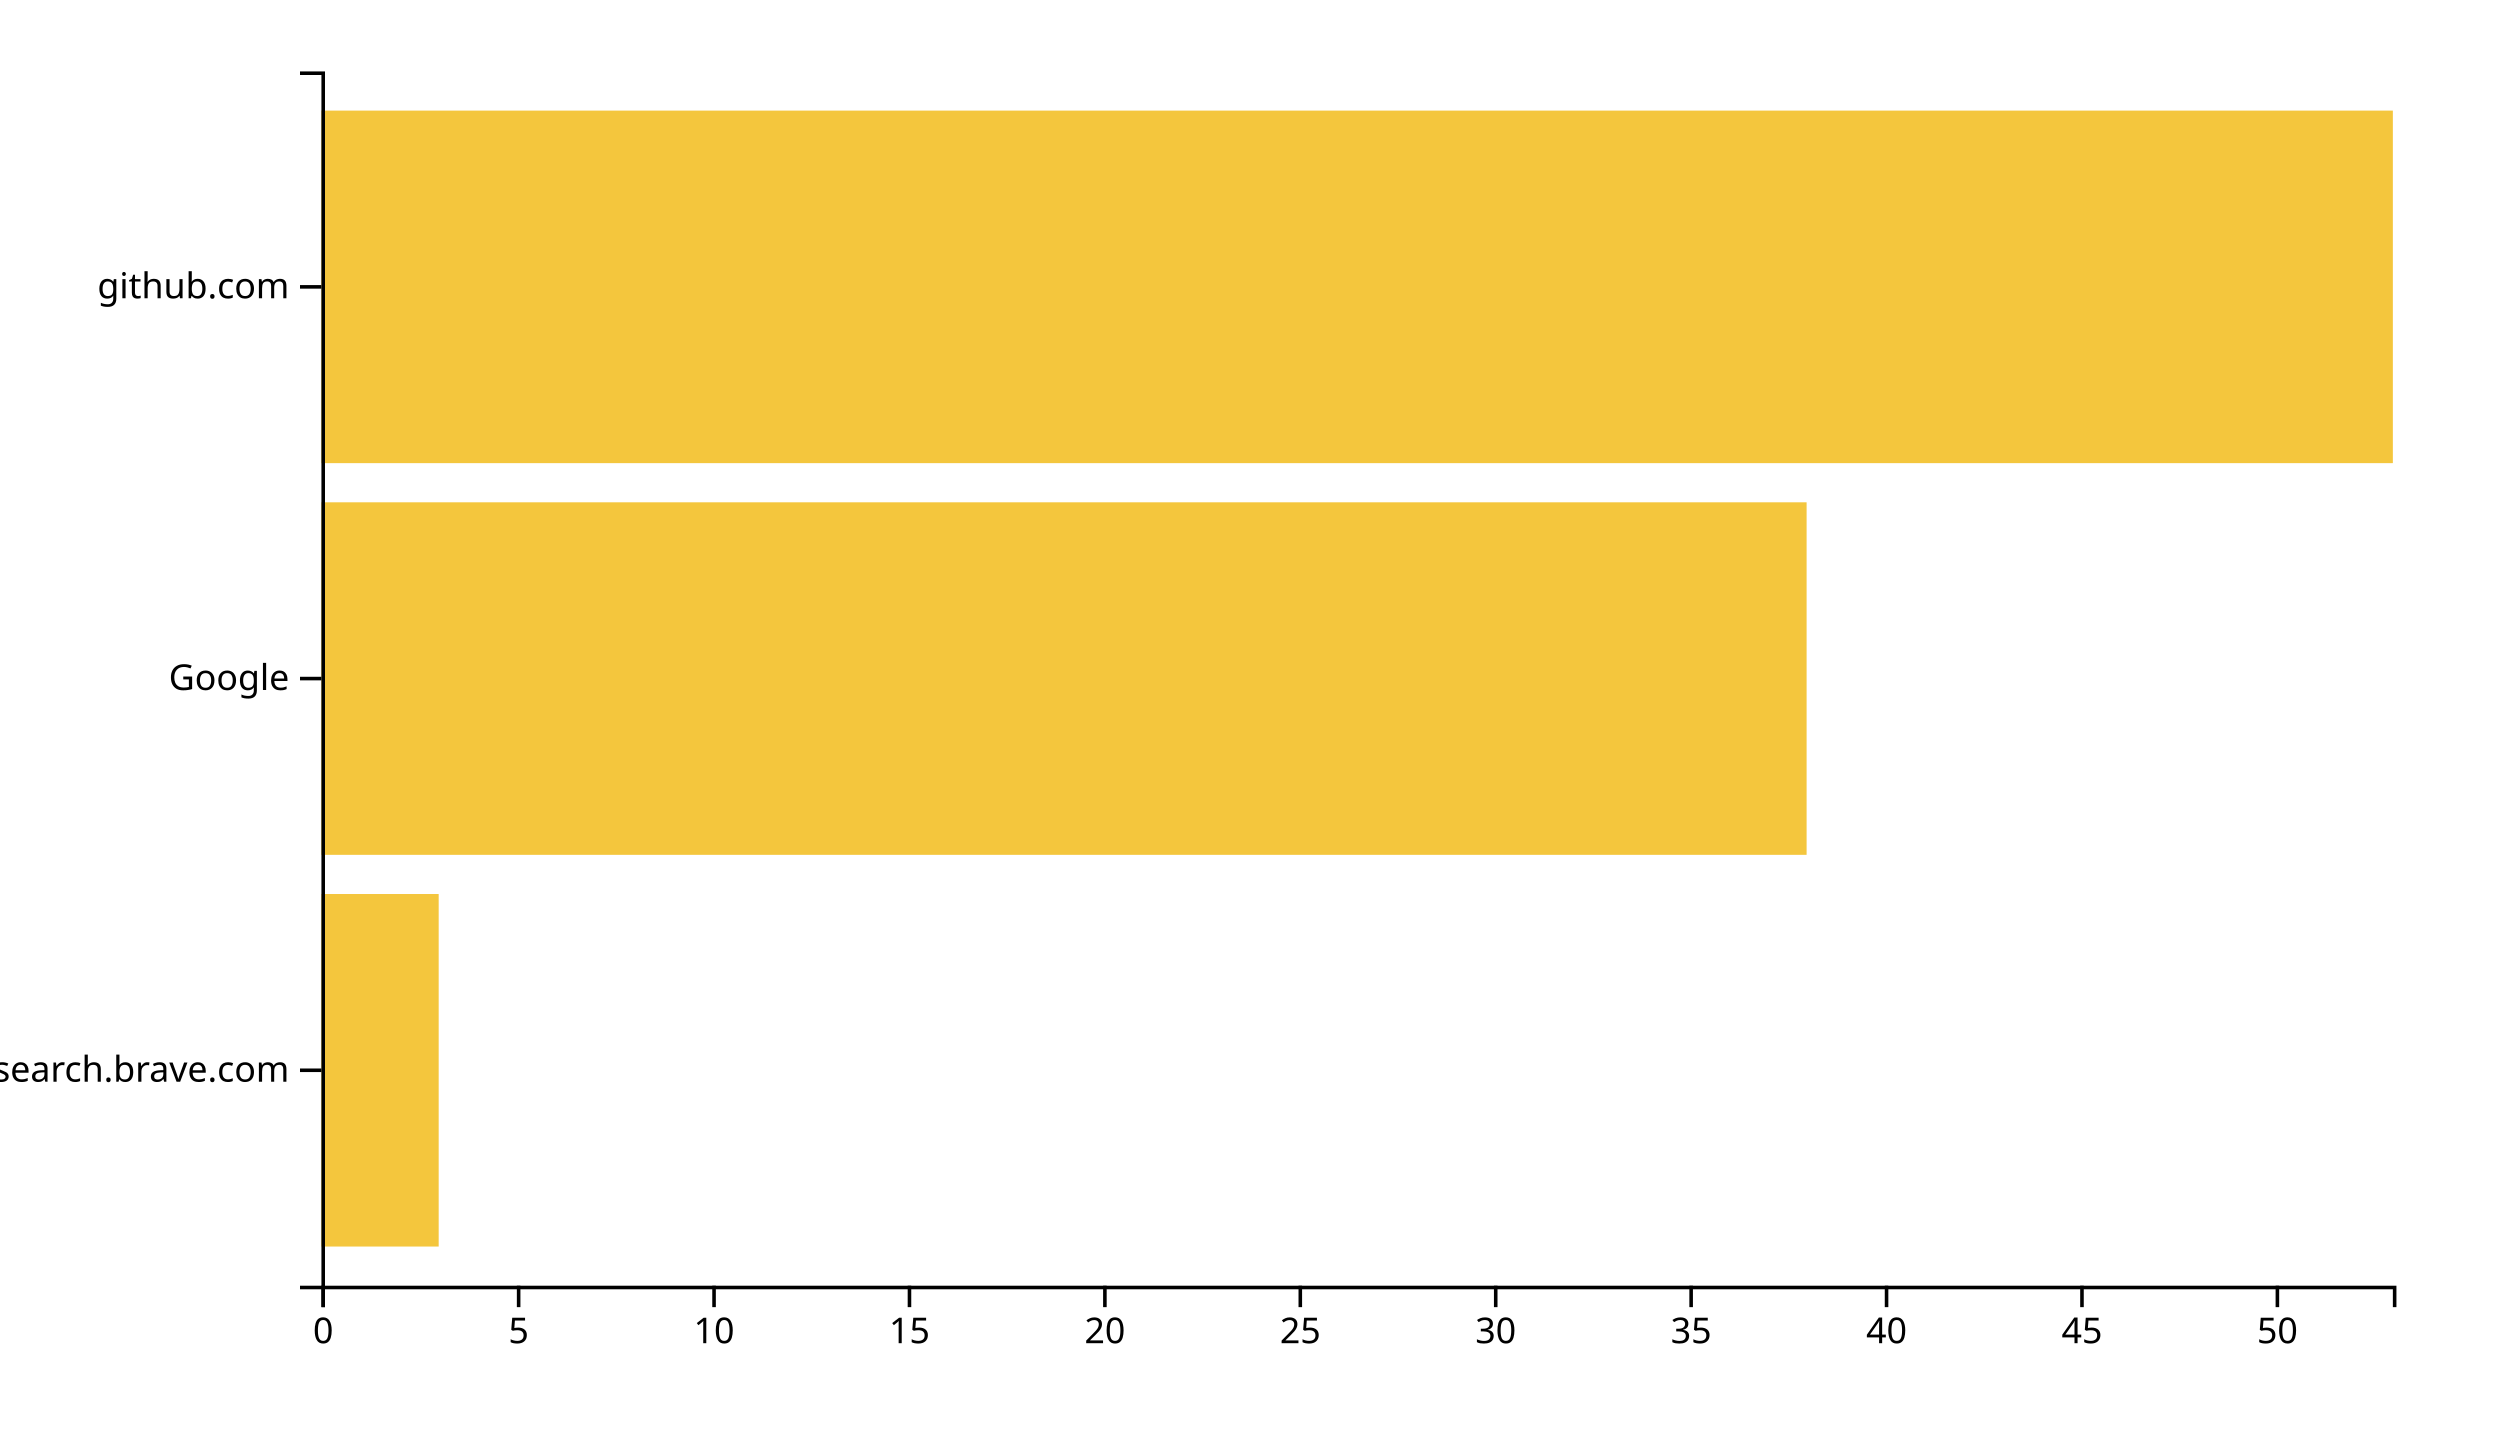
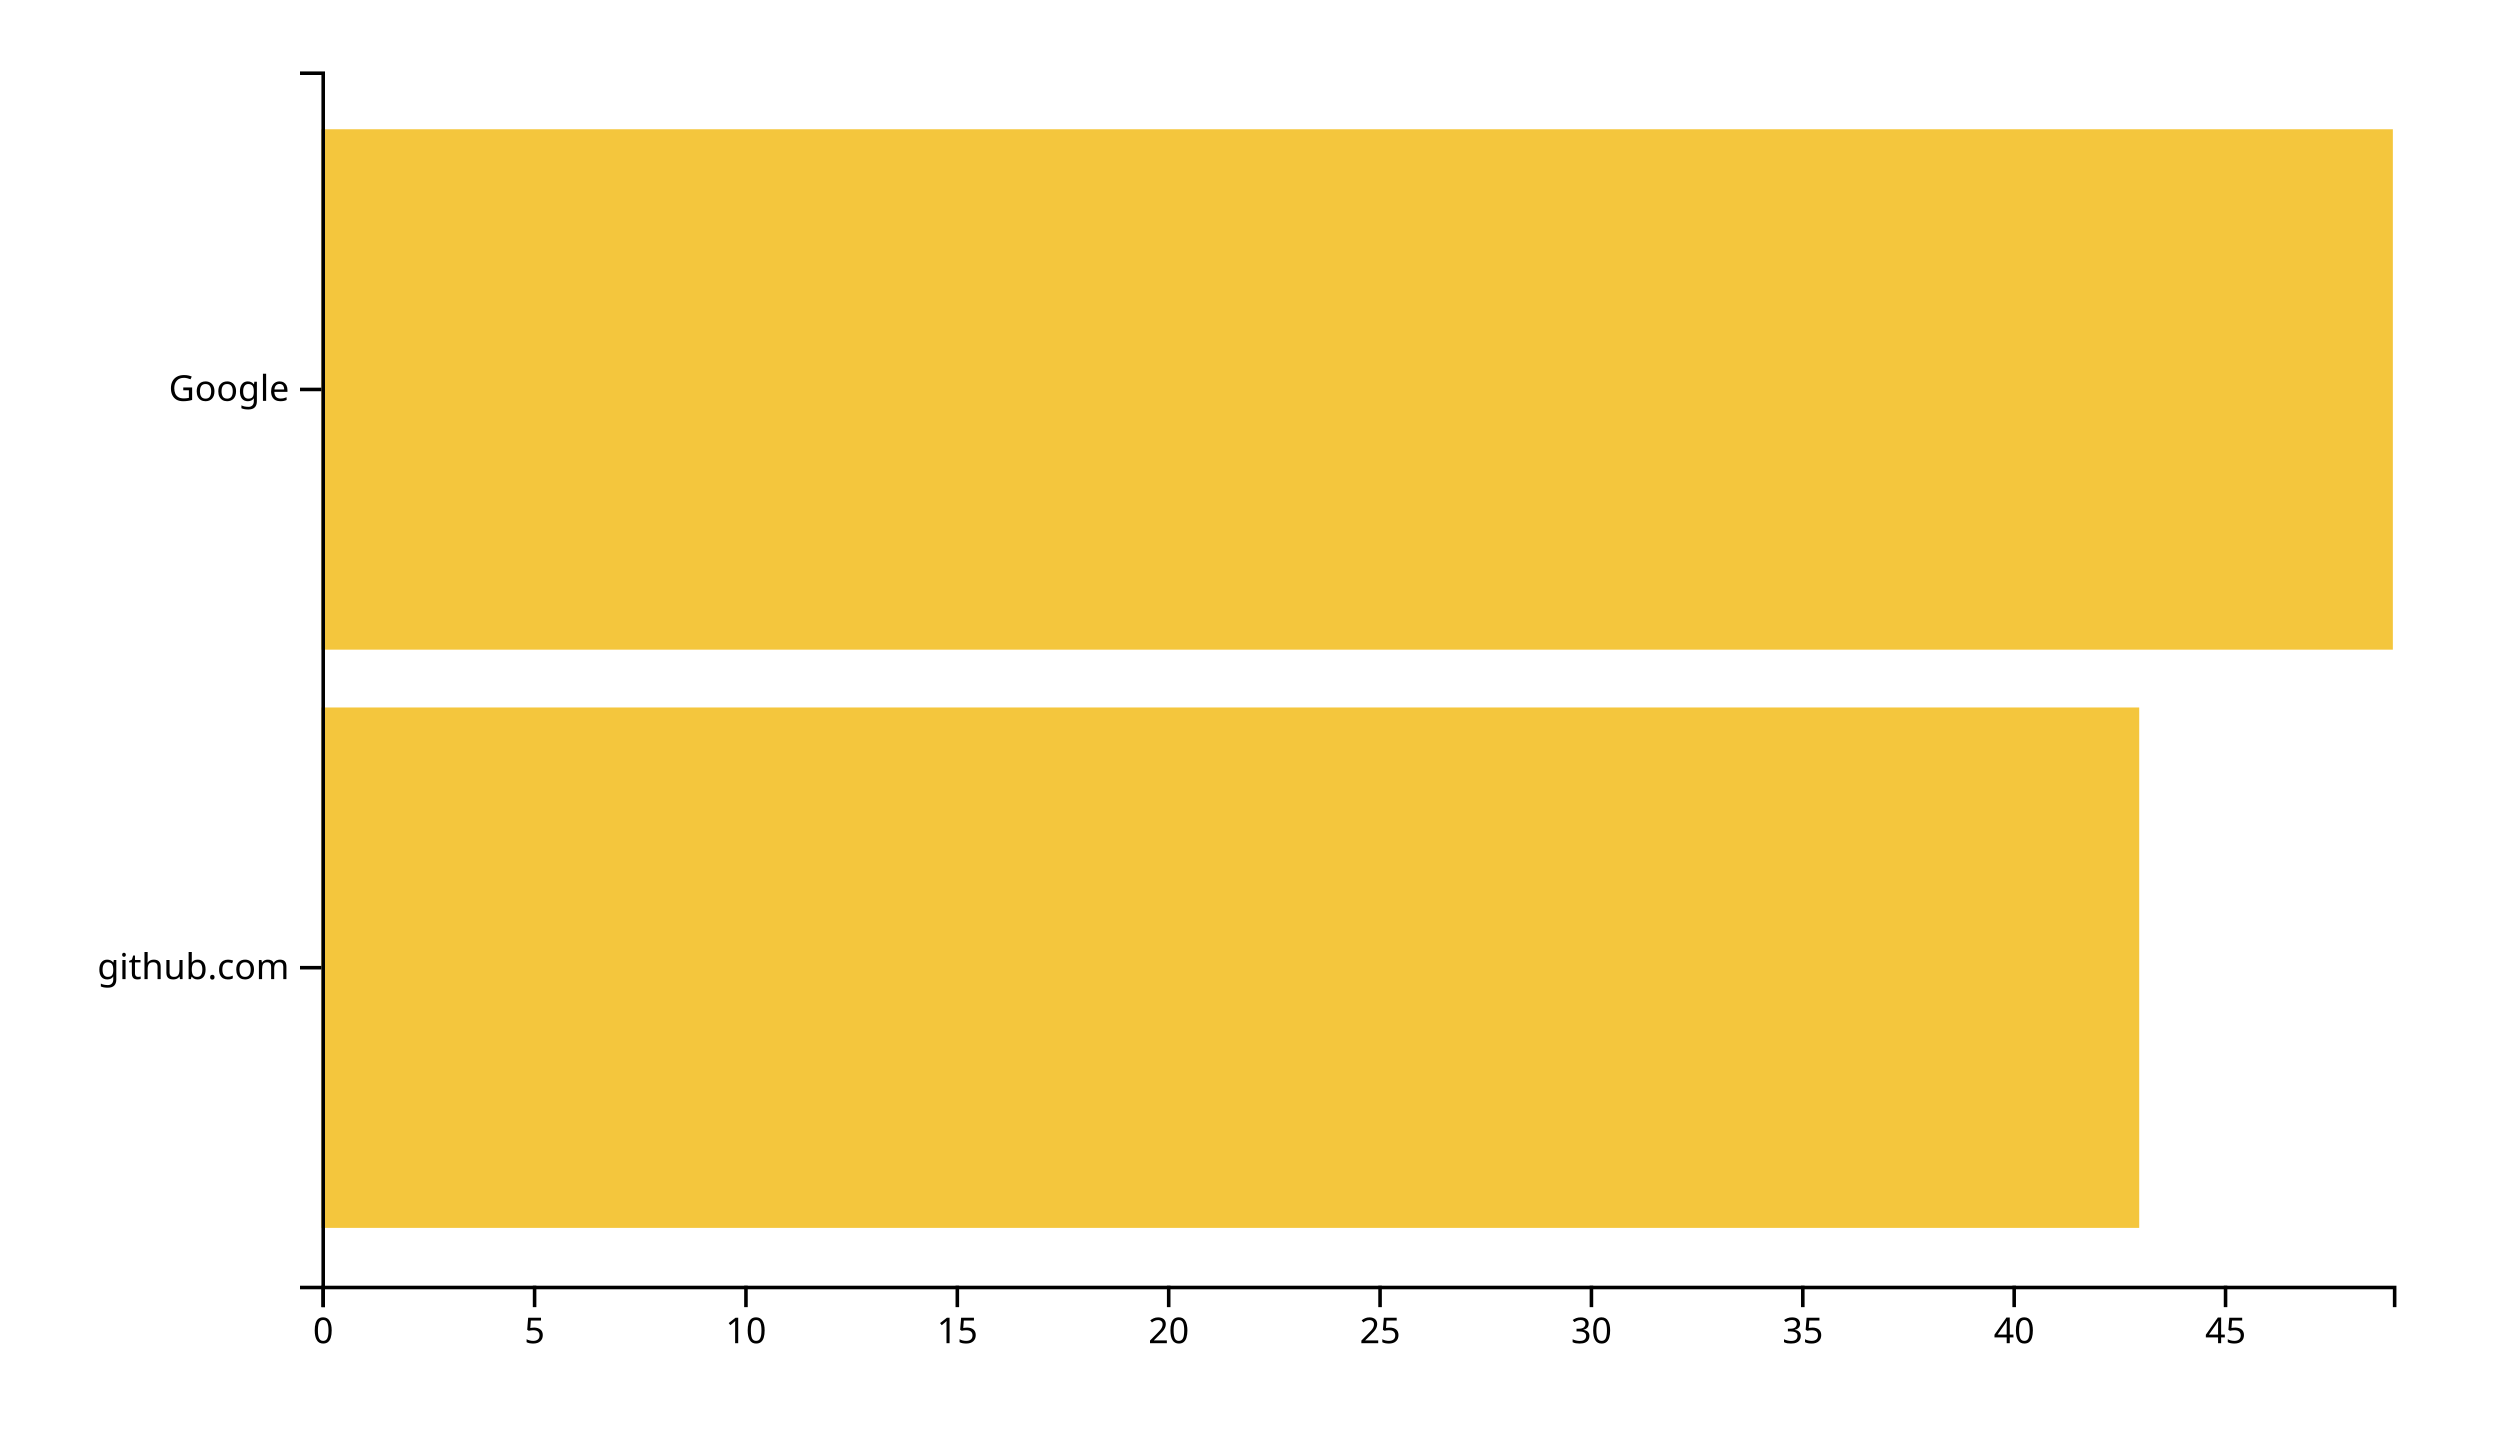
<svg xmlns="http://www.w3.org/2000/svg" width="700" height="400">
  <g transform="translate(90,20)">
-     <rect class="bar" width="32.83" y="230.323" height="98.71" style="fill: #f4c63d; text-anchor: end;" />
-     <rect class="bar" width="415.849" y="120.645" height="98.71" style="fill: #f4c63d; text-anchor: end;" />
-     <rect class="bar" width="580" y="10.968" height="98.71" style="fill: #f4c63d; text-anchor: end;" />
+     <rect class="bar" width="508.98" y="178.095" height="145.714" style="fill: #f4c63d; text-anchor: end;" />
+     <rect class="bar" width="580" y="16.19" height="145.714" style="fill: #f4c63d; text-anchor: end;" />
    <g transform="translate(0,340)" fill="none" font-size="10" font-family="sans-serif" text-anchor="middle">
      <path class="domain" stroke="currentColor" d="M0.5,6V0.5H580.5V6" />
      <g class="tick" opacity="1" transform="translate(0.5,0)">
        <line stroke="currentColor" y2="6" />
        <text fill="currentColor" y="9" dy="0.71em">0</text>
      </g>
-       <g class="tick" opacity="1" transform="translate(55.21698,0)">
+       <g class="tick" opacity="1" transform="translate(59.68367,0)">
        <line stroke="currentColor" y2="6" />
        <text fill="currentColor" y="9" dy="0.71em">5</text>
      </g>
-       <g class="tick" opacity="1" transform="translate(109.934,0)">
+       <g class="tick" opacity="1" transform="translate(118.8673,0)">
        <line stroke="currentColor" y2="6" />
        <text fill="currentColor" y="9" dy="0.71em">10</text>
      </g>
-       <g class="tick" opacity="1" transform="translate(164.6509,0)">
+       <g class="tick" opacity="1" transform="translate(178.051,0)">
        <line stroke="currentColor" y2="6" />
        <text fill="currentColor" y="9" dy="0.71em">15</text>
      </g>
-       <g class="tick" opacity="1" transform="translate(219.3679,0)">
+       <g class="tick" opacity="1" transform="translate(237.2347,0)">
        <line stroke="currentColor" y2="6" />
        <text fill="currentColor" y="9" dy="0.71em">20</text>
      </g>
-       <g class="tick" opacity="1" transform="translate(274.0849,0)">
+       <g class="tick" opacity="1" transform="translate(296.4184,0)">
        <line stroke="currentColor" y2="6" />
        <text fill="currentColor" y="9" dy="0.71em">25</text>
      </g>
-       <g class="tick" opacity="1" transform="translate(328.8019,0)">
+       <g class="tick" opacity="1" transform="translate(355.602,0)">
        <line stroke="currentColor" y2="6" />
        <text fill="currentColor" y="9" dy="0.71em">30</text>
      </g>
-       <g class="tick" opacity="1" transform="translate(383.5189,0)">
+       <g class="tick" opacity="1" transform="translate(414.7857,0)">
        <line stroke="currentColor" y2="6" />
        <text fill="currentColor" y="9" dy="0.71em">35</text>
      </g>
-       <g class="tick" opacity="1" transform="translate(438.2358,0)">
+       <g class="tick" opacity="1" transform="translate(473.9694,0)">
        <line stroke="currentColor" y2="6" />
        <text fill="currentColor" y="9" dy="0.71em">40</text>
      </g>
-       <g class="tick" opacity="1" transform="translate(492.9528,0)">
+       <g class="tick" opacity="1" transform="translate(533.1531,0)">
        <line stroke="currentColor" y2="6" />
        <text fill="currentColor" y="9" dy="0.71em">45</text>
-       </g>
-       <g class="tick" opacity="1" transform="translate(547.6698,0)">
-         <line stroke="currentColor" y2="6" />
-         <text fill="currentColor" y="9" dy="0.71em">50</text>
      </g>
    </g>
    <g fill="none" font-size="10" font-family="sans-serif" text-anchor="end">
      <path class="domain" stroke="currentColor" d="M-6,340.5H0.5V0.5H-6" />
-       <g class="tick" opacity="1" transform="translate(0,279.6774)">
+       <g class="tick" opacity="1" transform="translate(0,250.9524)">
        <line stroke="currentColor" x2="-6" />
-         <text fill="currentColor" x="-9" dy="0.32em">search.brave.com</text>
+         <text fill="currentColor" x="-9" dy="0.32em">github.com</text>
      </g>
-       <g class="tick" opacity="1" transform="translate(0,170)">
+       <g class="tick" opacity="1" transform="translate(0,89.04762)">
        <line stroke="currentColor" x2="-6" />
        <text fill="currentColor" x="-9" dy="0.32em">Google</text>
-       </g>
-       <g class="tick" opacity="1" transform="translate(0,60.32258)">
-         <line stroke="currentColor" x2="-6" />
-         <text fill="currentColor" x="-9" dy="0.32em">github.com</text>
      </g>
    </g>
  </g>
</svg>
